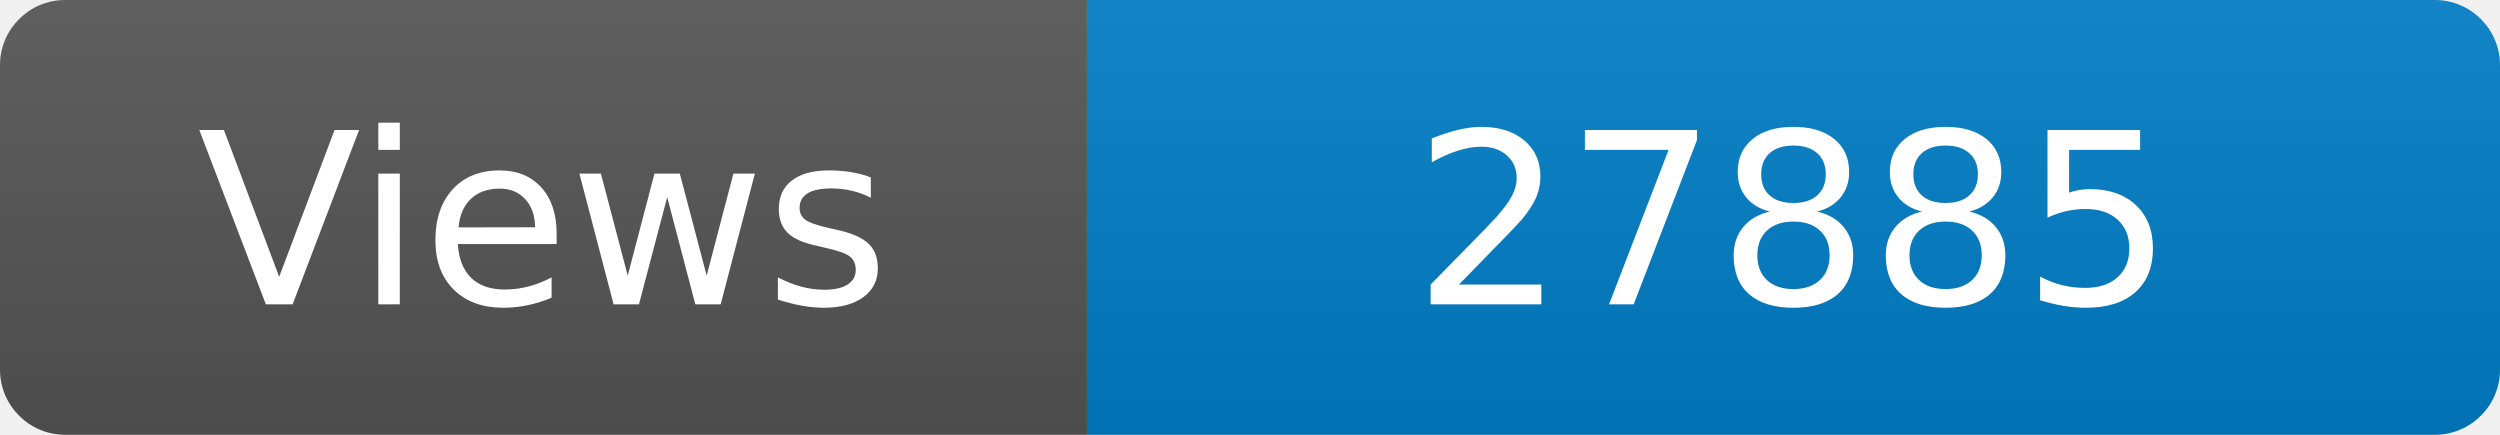
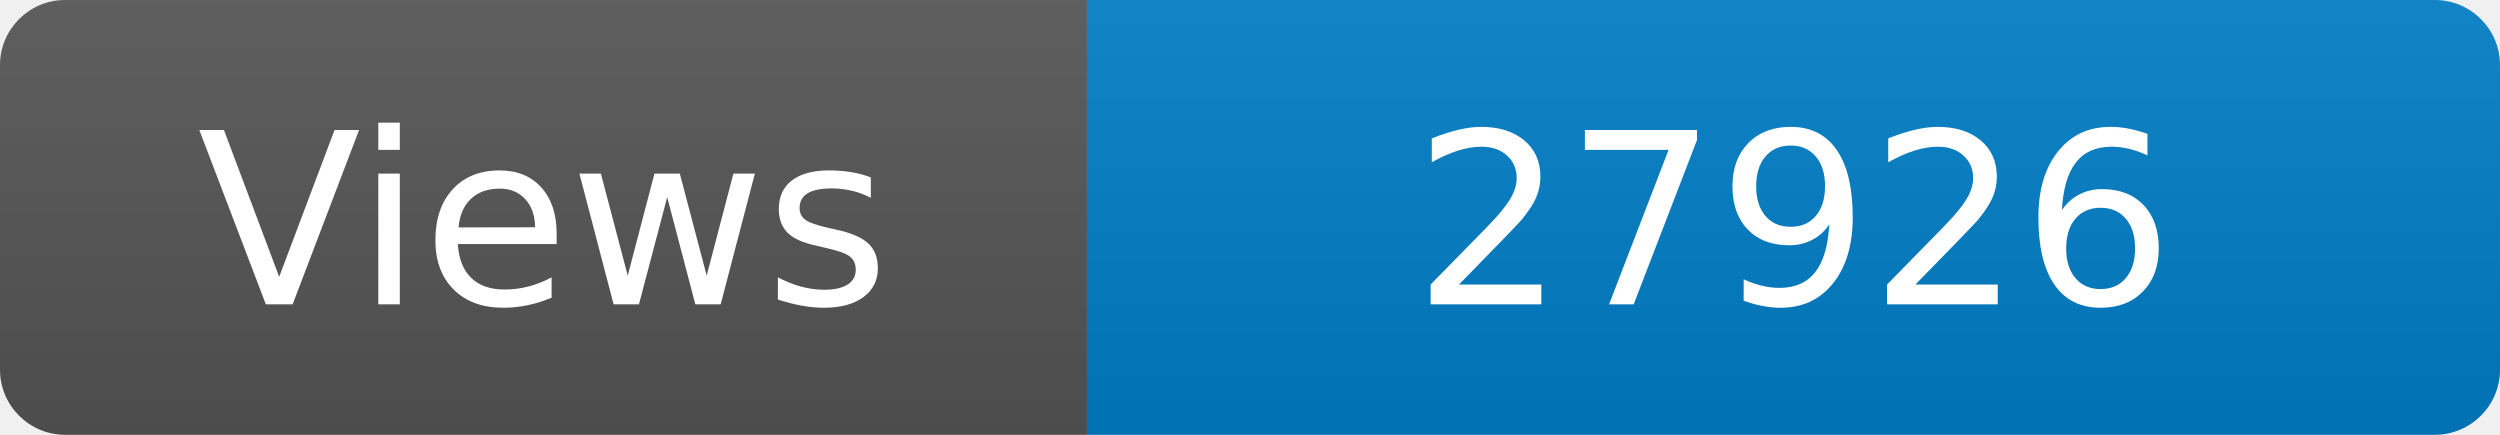
<svg xmlns="http://www.w3.org/2000/svg" width="115" height="20" role="img" aria-label="Maintained?: yes">
  <linearGradient id="s" x2="0" y2="100%">
    <stop offset="0" stop-color="#bbb" stop-opacity=".1" />
    <stop offset="1" stop-opacity=".1" />
  </linearGradient>
  <clipPath id="r">
    <rect width="115" height="20" rx="3" fill="#fff" />
  </clipPath>
  <g clip-path="url(#r)">
    <rect width="50" height="20" fill="#555" />
    <rect x="50" width="160" height="20" fill="#007ec6" />
    <rect width="115" height="20" fill="url(#s)" />
  </g>
  <g fill="#fff" text-anchor="middle" font-family="Verdana,Geneva,DejaVu Sans,sans-serif" font-size="110">
    <text x="250" y="140" transform="scale(.1)" fill="#fff">Views</text>
-     <text x="825" y="140" transform="scale(.1)" fill="#fff">27885</text>
+     <text x="825" y="140" transform="scale(.1)" fill="#fff">27926</text>
  </g>
</svg>
